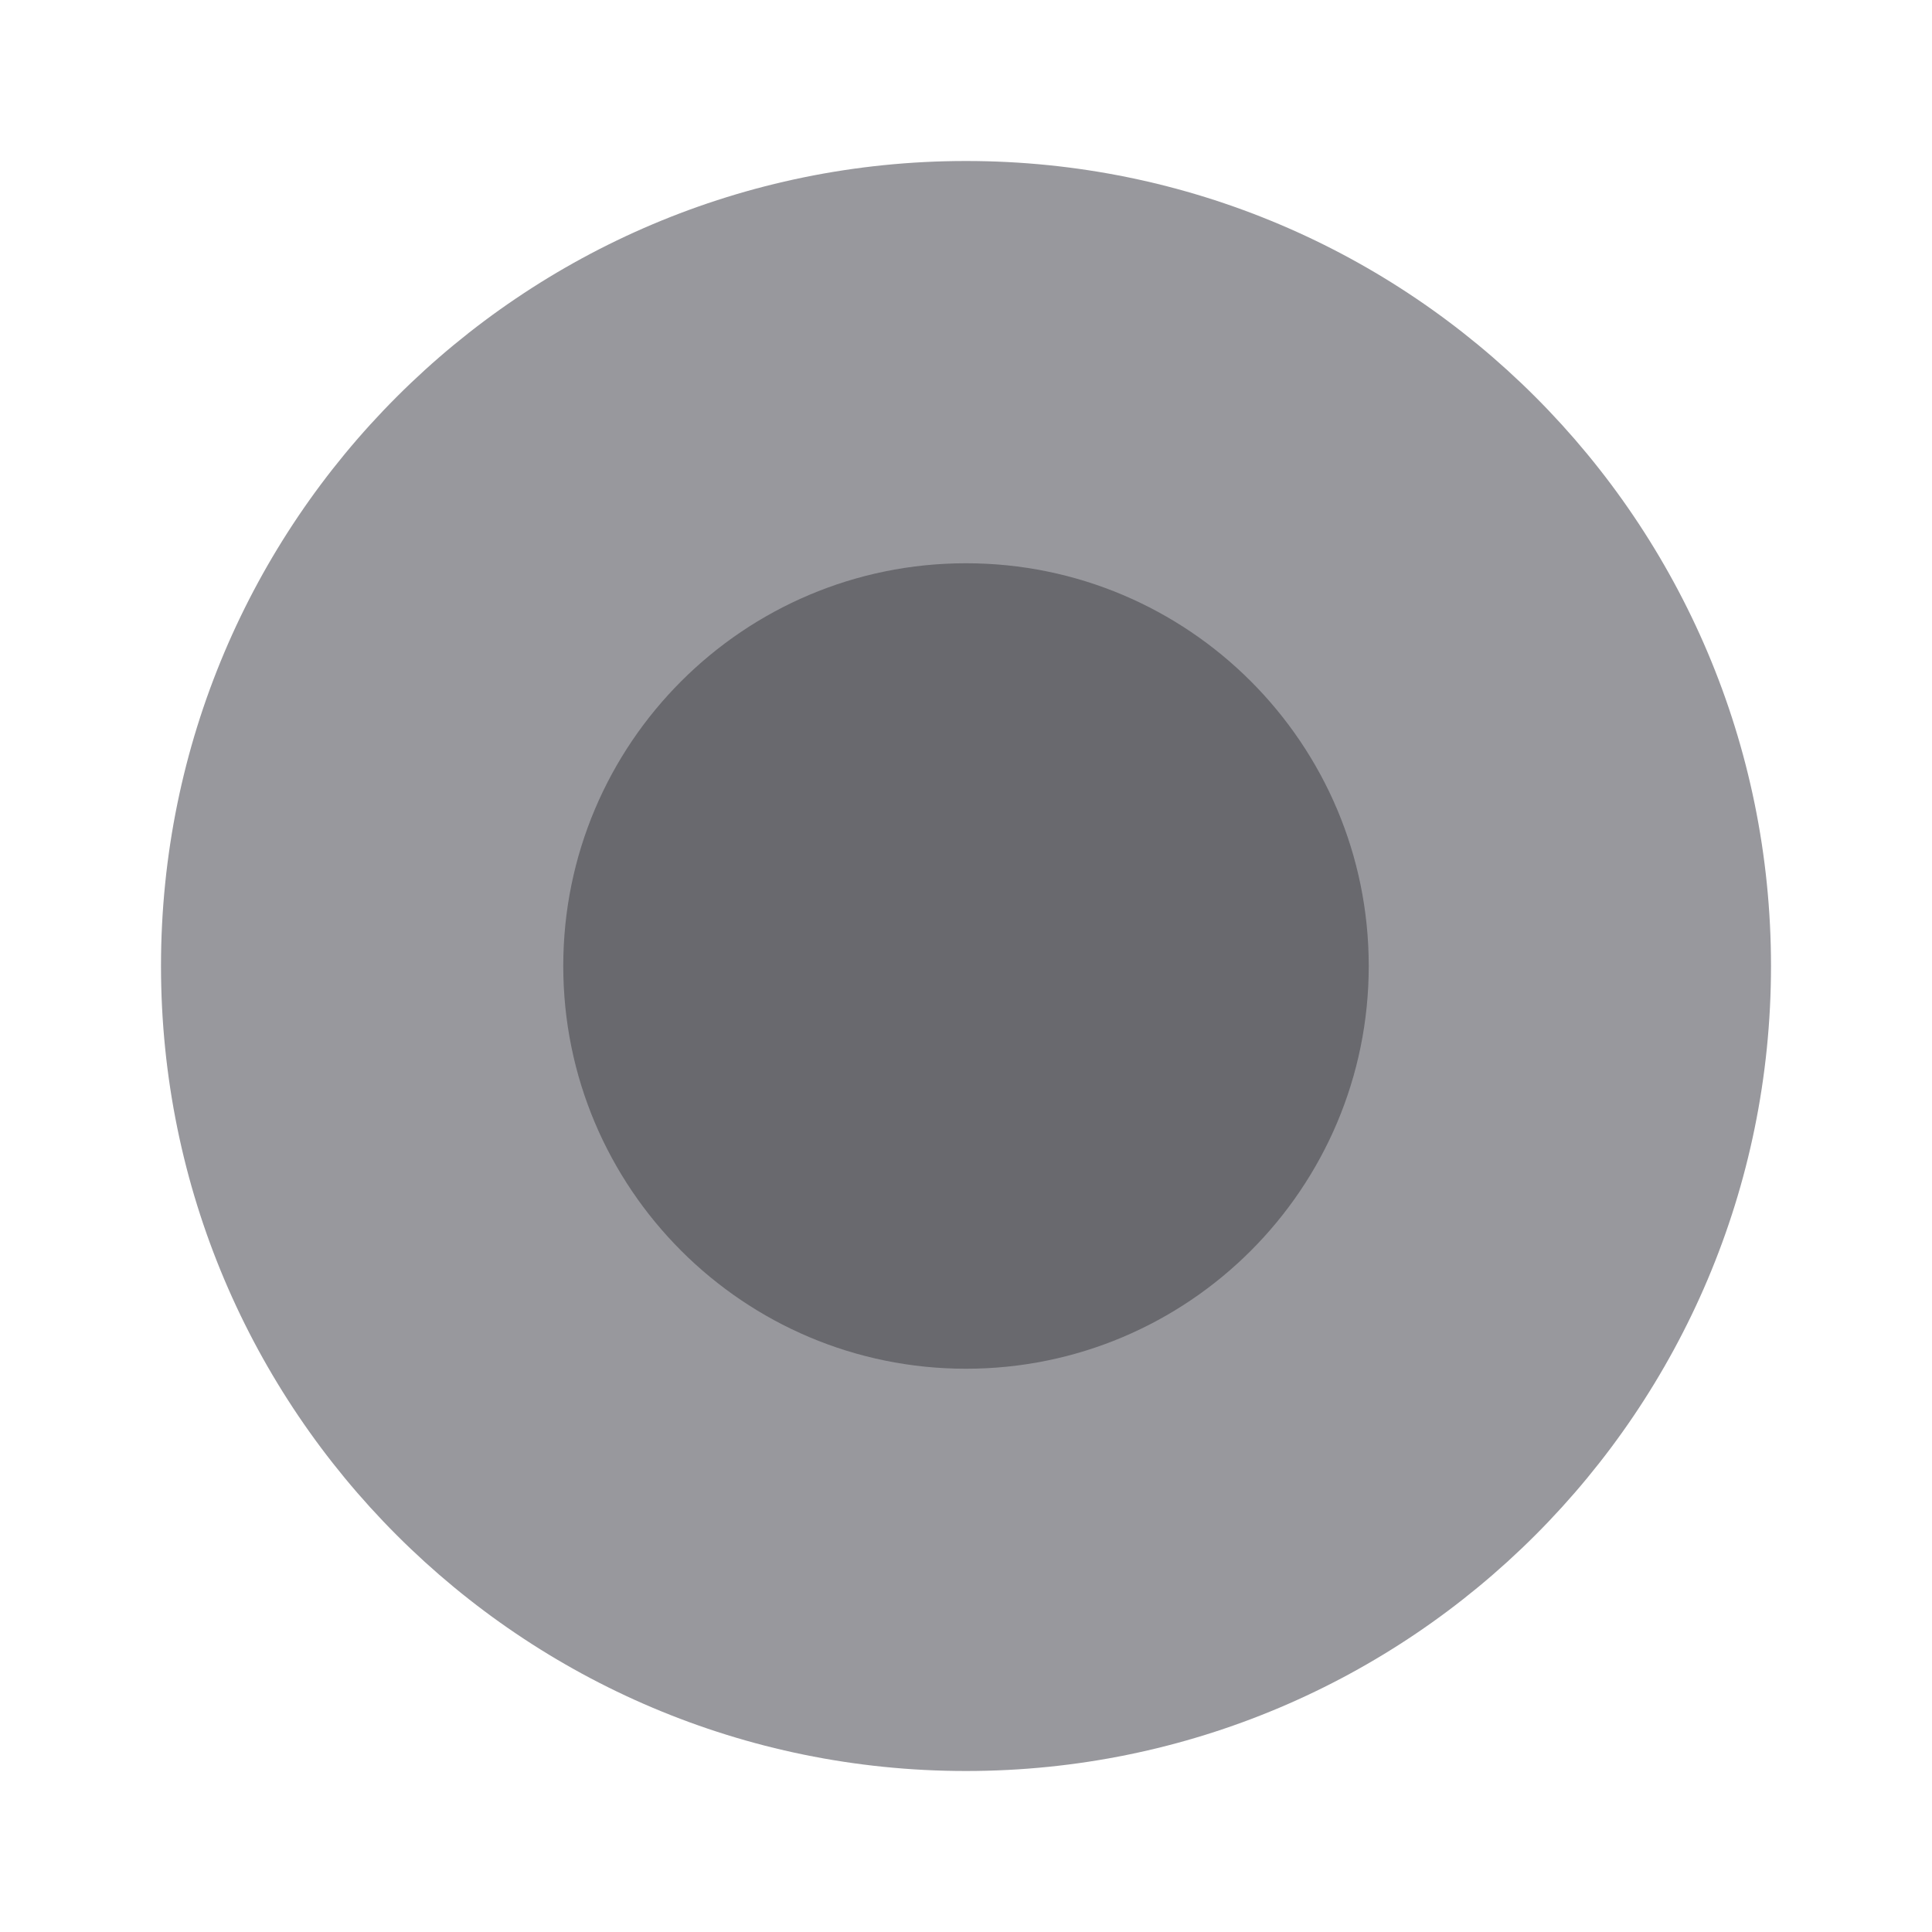
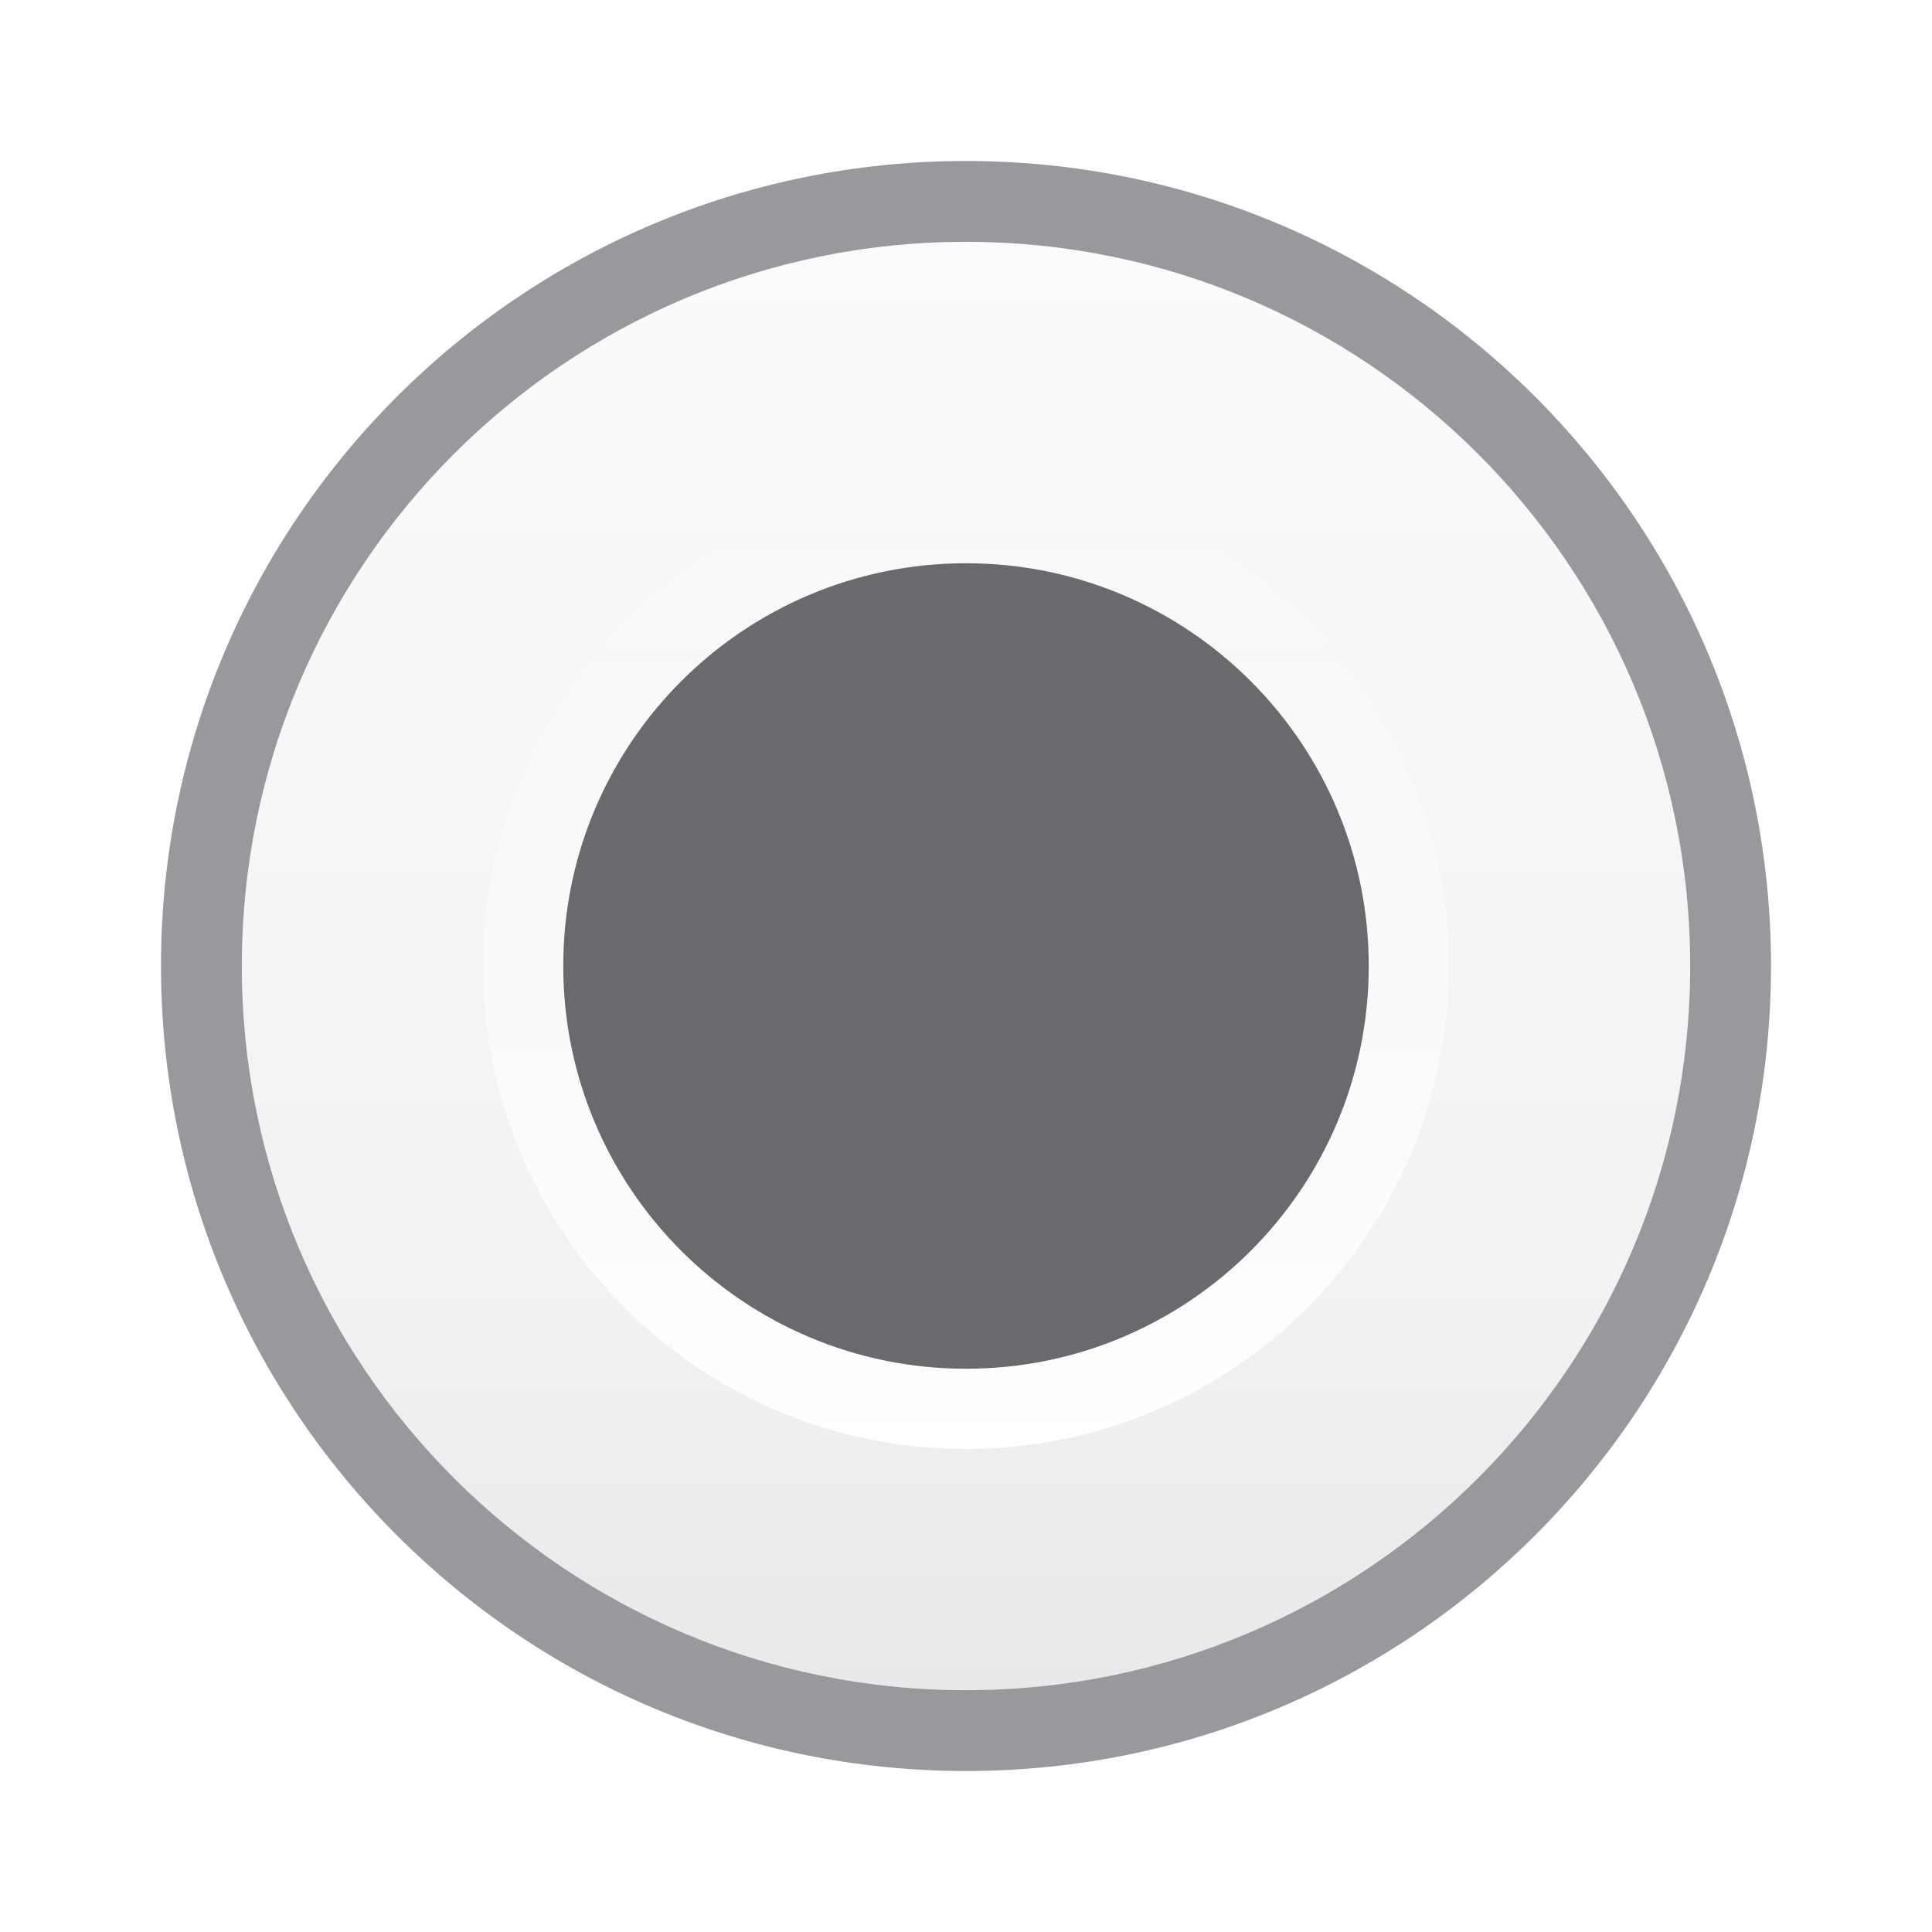
<svg xmlns="http://www.w3.org/2000/svg" viewBox="0 0 24 24">
-   <circle cx="12" cy="12" fill="#98989d" r="10" />
+   <linearGradient id="a" gradientUnits="userSpaceOnUse" x1="44" x2="44" y1="21" y2="3.004">
+     <stop offset="0" stop-color="#e9e9e9" />
+     <stop offset=".286" stop-color="#f2f2f2" />
+     <stop offset="1" stop-color="#fbfbfb" />
+   </linearGradient>
+   <linearGradient id="b" gradientUnits="userSpaceOnUse" x1="12" x2="12" y1="18.003" y2="6">
+     <stop offset="0" stop-color="#fff" />
+     <stop offset="1" stop-color="#fff" stop-opacity="0" />
+   </linearGradient>
+   <path d="m20.996 12a8.996 8.996 0 0 1 -8.996 8.996 8.996 8.996 0 0 1 -8.996-8.996 8.996 8.996 0 0 1 8.996-8.996 8.996 8.996 0 0 1 8.996 8.996z" fill="url(#a)" stroke-width=".9" />
+   <path d="m12 2a10 10 0 0 0 -10 10 10 10 0 0 0 10 10 10 10 0 0 0 10-10 10 10 0 0 0 -10-10zm0 1.004a8.996 8.996 0 0 1 8.996 8.996 8.996 8.996 0 0 1 -8.996 8.996 8.996 8.996 0 0 1 -8.996-8.996 8.996 8.996 0 0 1 8.996-8.996z" fill="#98989d" />
+   <path d="m12 6a6 6 0 0 0 -6 6 6 6 0 0 0 6 6 6 6 0 0 0 6-6 6 6 0 0 0 -6-6zm0 .998a5.003 5.003 0 0 1 5.002 5.002 5.003 5.003 0 0 1 -5.002 5.002 5.003 5.003 0 0 1 -5.002-5.002 5.003 5.003 0 0 1 5.002-5.002z" fill="url(#b)" stroke-width=".6" />
  <circle cx="12" cy="12" fill="#69696e" r="5.003" stroke-width=".715" />
</svg>
